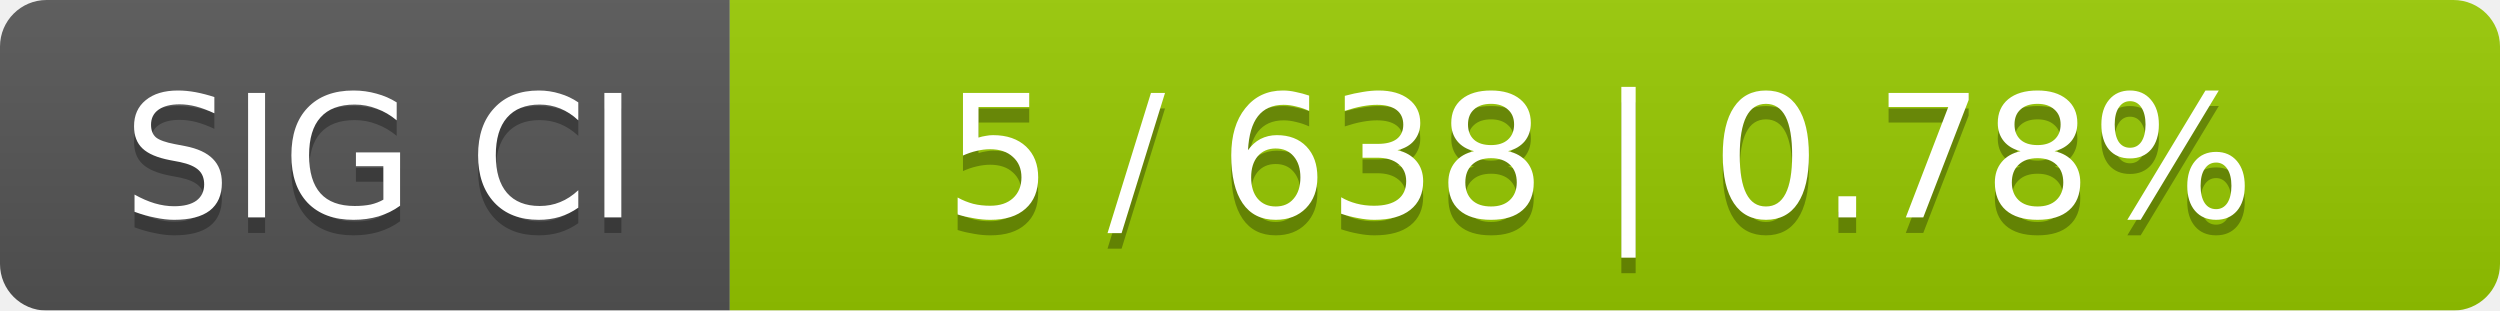
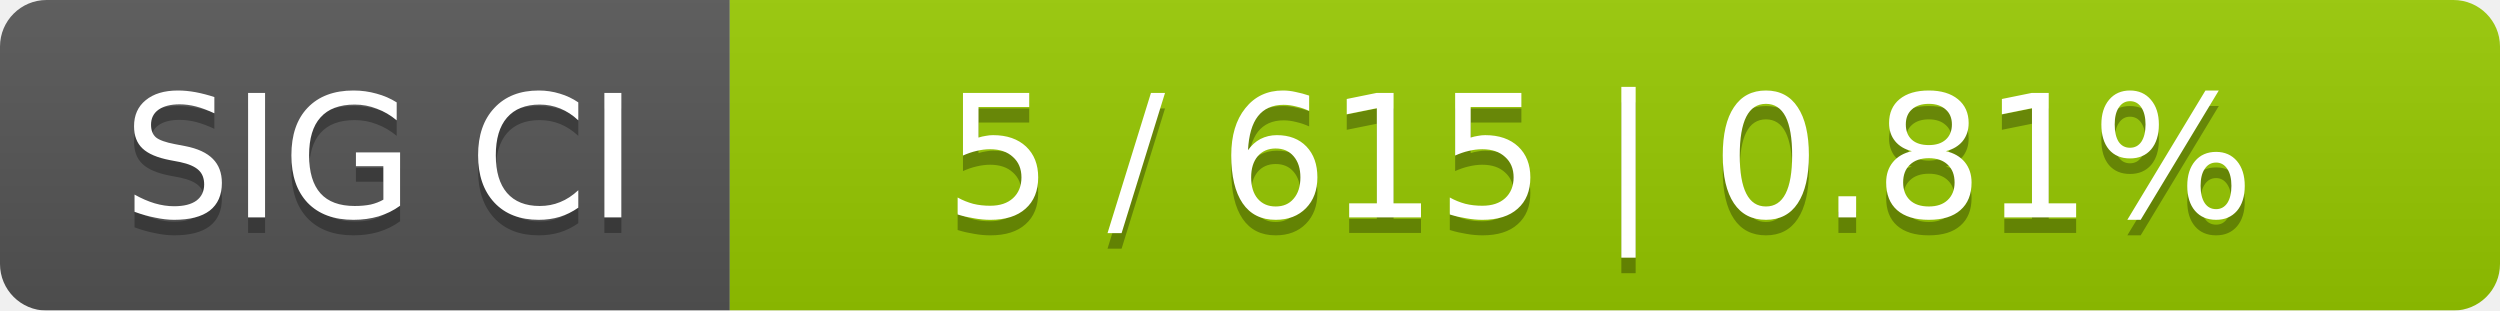
<svg xmlns="http://www.w3.org/2000/svg" width="161" height="20">
  <linearGradient id="smooth" x2="0" y2="100%">
    <stop offset="0" stop-color="#bbb" stop-opacity=".1" />
    <stop offset="1" stop-opacity=".1" />
  </linearGradient>
  <mask id="round">
    <rect width="161" height="20" rx="3" fill="#fff" />
  </mask>
  <g mask="url(#round)">
    <rect width="47" height="20" fill="#555" />
    <rect x="47" width="114" height="20" fill="#97ca00" />
    <rect width="161" height="20" fill="url(#smooth)" />
  </g>
  <g fill="#fff" text-anchor="middle" font-family="DejaVu Sans,Verdana,Geneva,sans-serif" font-size="11">
    <text x="24.5" y="15" fill="#010101" fill-opacity=".3">SIG CI</text>
    <text x="24.5" y="14">SIG CI</text>
-     <text x="103" y="15" fill="#010101" fill-opacity=".3">5 / 638    |    0.78%</text>
-     <text x="103" y="14">5 / 638    |    0.78%</text>
+     <text x="103" y="15" fill="#010101" fill-opacity=".3">5 / 615    |    0.81%</text>
+     <text x="103" y="14">5 / 615    |    0.81%</text>
  </g>
</svg>
